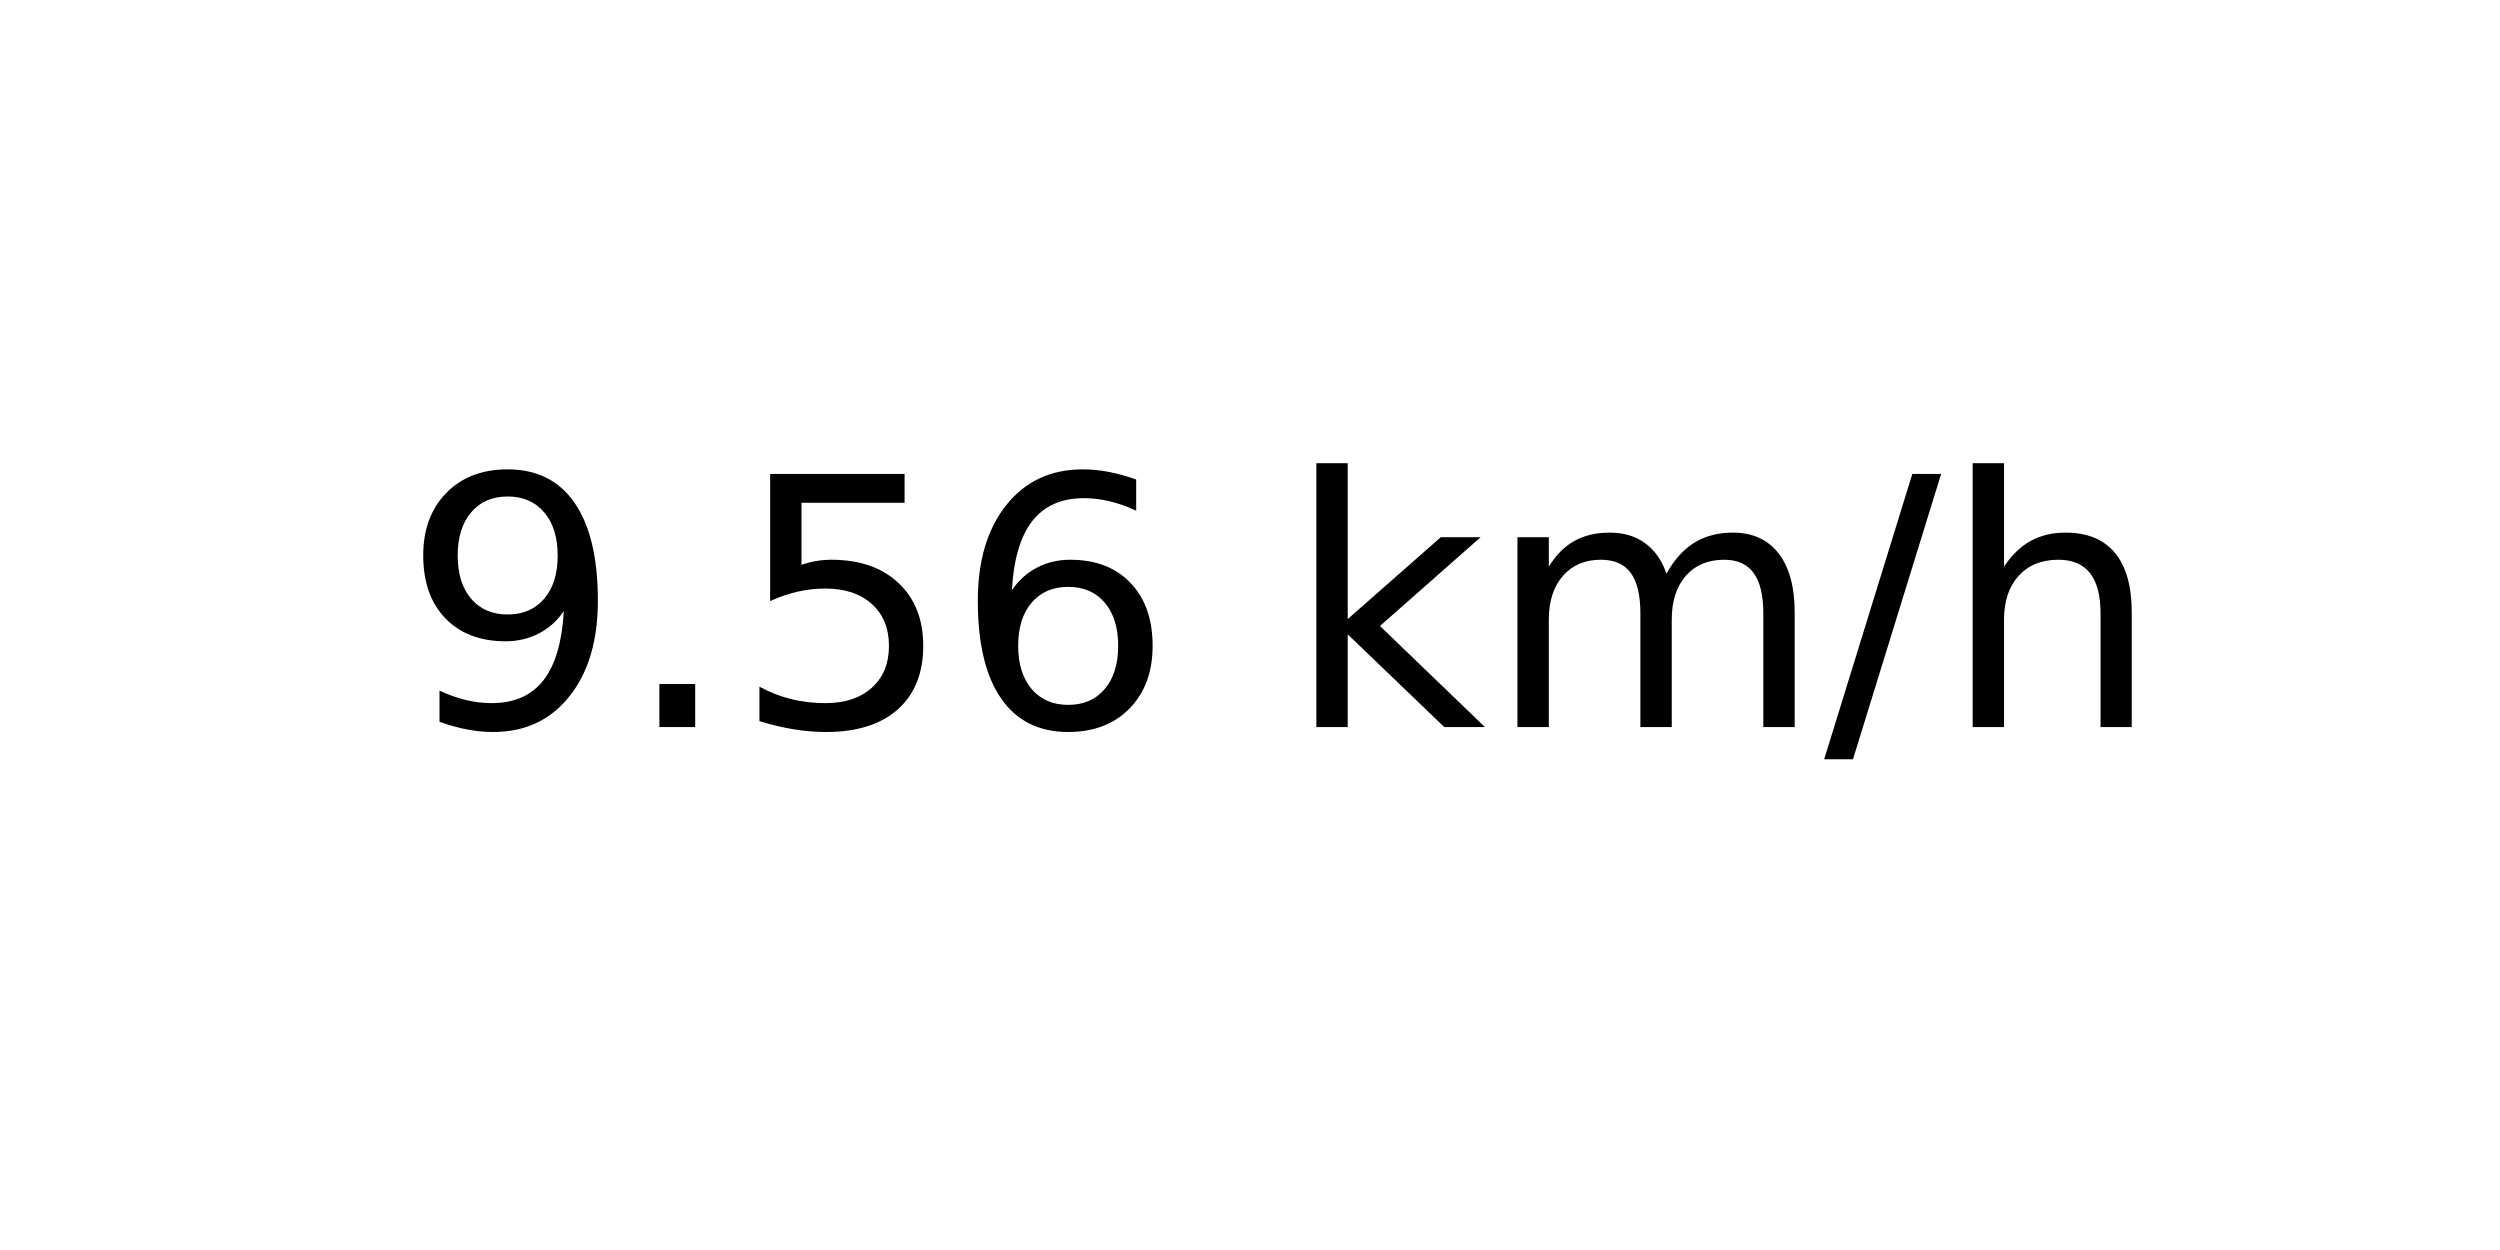
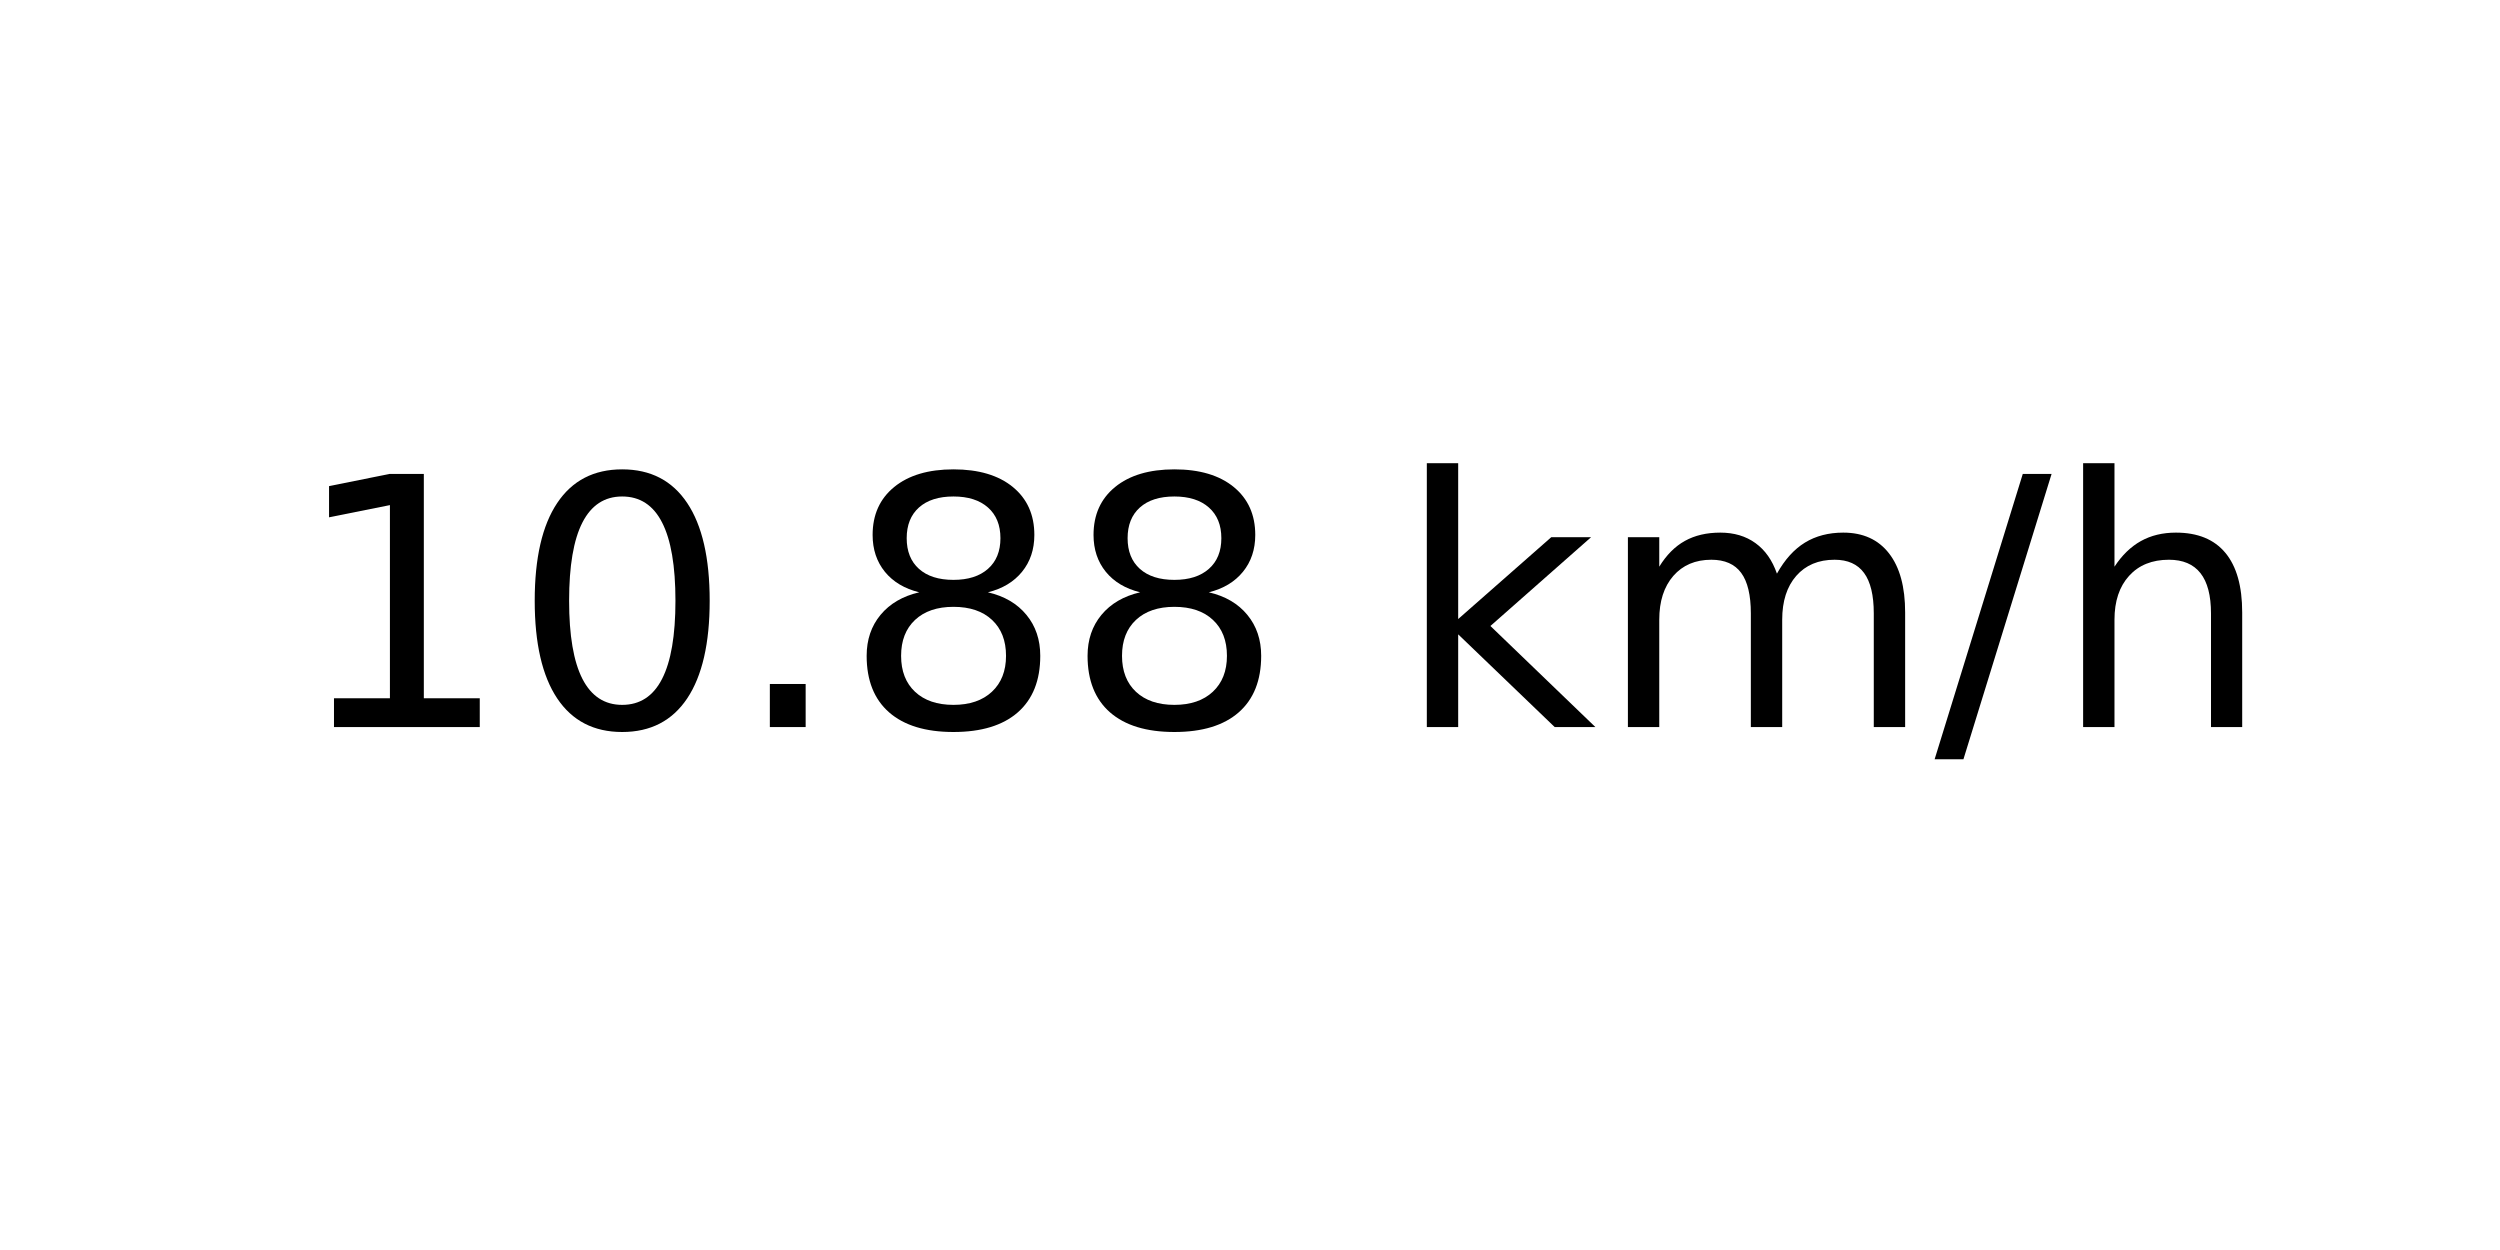
<svg xmlns="http://www.w3.org/2000/svg" xmlns:xlink="http://www.w3.org/1999/xlink" width="72pt" height="36pt" viewBox="0 0 72 36" version="1.1">
  <defs>
    <style type="text/css">*{stroke-linejoin: round; stroke-linecap: butt}</style>
  </defs>
  <g id="figure_1">
    <g id="axes_1">
      <g id="text_1">
-         <g transform="translate(11.55937 20.93937) scale(0.1 -0.1)">
+         <g transform="translate(8.378125 20.93937) scale(0.1 -0.1)">
          <defs>
-             <path id="DejaVuSans-39" d="M 703 97  L 703 672  Q 941 559 1184 500  Q 1428 441 1663 441  Q 2288 441 2617 861  Q 2947 1281 2994 2138  Q 2813 1869 2534 1725  Q 2256 1581 1919 1581  Q 1219 1581 811 2004  Q 403 2428 403 3163  Q 403 3881 828 4315  Q 1253 4750 1959 4750  Q 2769 4750 3195 4129  Q 3622 3509 3622 2328  Q 3622 1225 3098 567  Q 2575 -91 1691 -91  Q 1453 -91 1209 -44  Q 966 3 703 97  z M 1959 2075  Q 2384 2075 2632 2365  Q 2881 2656 2881 3163  Q 2881 3666 2632 3958  Q 2384 4250 1959 4250  Q 1534 4250 1286 3958  Q 1038 3666 1038 3163  Q 1038 2656 1286 2365  Q 1534 2075 1959 2075  z " transform="scale(0.015625)" />
+             <path id="DejaVuSans-31" d="M 794 531  L 1825 531  L 1825 4091  L 703 3866  L 703 4441  L 1819 4666  L 2450 4666  L 2450 531  L 3481 531  L 3481 0  L 794 0  L 794 531  z " transform="scale(0.015625)" />
+             <path id="DejaVuSans-30" d="M 2034 4250  Q 1547 4250 1301 3770  Q 1056 3291 1056 2328  Q 1056 1369 1301 889  Q 1547 409 2034 409  Q 2525 409 2770 889  Q 3016 1369 3016 2328  Q 3016 3291 2770 3770  Q 2525 4250 2034 4250  z M 2034 4750  Q 2819 4750 3233 4129  Q 3647 3509 3647 2328  Q 3647 1150 3233 529  Q 2819 -91 2034 -91  Q 1250 -91 836 529  Q 422 1150 422 2328  Q 422 3509 836 4129  Q 1250 4750 2034 4750  z " transform="scale(0.015625)" />
            <path id="DejaVuSans-2e" d="M 684 794  L 1344 794  L 1344 0  L 684 0  L 684 794  z " transform="scale(0.015625)" />
-             <path id="DejaVuSans-35" d="M 691 4666  L 3169 4666  L 3169 4134  L 1269 4134  L 1269 2991  Q 1406 3038 1543 3061  Q 1681 3084 1819 3084  Q 2600 3084 3056 2656  Q 3513 2228 3513 1497  Q 3513 744 3044 326  Q 2575 -91 1722 -91  Q 1428 -91 1123 -41  Q 819 9 494 109  L 494 744  Q 775 591 1075 516  Q 1375 441 1709 441  Q 2250 441 2565 725  Q 2881 1009 2881 1497  Q 2881 1984 2565 2268  Q 2250 2553 1709 2553  Q 1456 2553 1204 2497  Q 953 2441 691 2322  L 691 4666  z " transform="scale(0.015625)" />
-             <path id="DejaVuSans-36" d="M 2113 2584  Q 1688 2584 1439 2293  Q 1191 2003 1191 1497  Q 1191 994 1439 701  Q 1688 409 2113 409  Q 2538 409 2786 701  Q 3034 994 3034 1497  Q 3034 2003 2786 2293  Q 2538 2584 2113 2584  z M 3366 4563  L 3366 3988  Q 3128 4100 2886 4159  Q 2644 4219 2406 4219  Q 1781 4219 1451 3797  Q 1122 3375 1075 2522  Q 1259 2794 1537 2939  Q 1816 3084 2150 3084  Q 2853 3084 3261 2657  Q 3669 2231 3669 1497  Q 3669 778 3244 343  Q 2819 -91 2113 -91  Q 1303 -91 875 529  Q 447 1150 447 2328  Q 447 3434 972 4092  Q 1497 4750 2381 4750  Q 2619 4750 2861 4703  Q 3103 4656 3366 4563  z " transform="scale(0.015625)" />
+             <path id="DejaVuSans-38" d="M 2034 2216  Q 1584 2216 1326 1975  Q 1069 1734 1069 1313  Q 1069 891 1326 650  Q 1584 409 2034 409  Q 2484 409 2743 651  Q 3003 894 3003 1313  Q 3003 1734 2745 1975  Q 2488 2216 2034 2216  z M 1403 2484  Q 997 2584 770 2862  Q 544 3141 544 3541  Q 544 4100 942 4425  Q 1341 4750 2034 4750  Q 2731 4750 3128 4425  Q 3525 4100 3525 3541  Q 3525 3141 3298 2862  Q 3072 2584 2669 2484  Q 3125 2378 3379 2068  Q 3634 1759 3634 1313  Q 3634 634 3220 271  Q 2806 -91 2034 -91  Q 1263 -91 848 271  Q 434 634 434 1313  Q 434 1759 690 2068  Q 947 2378 1403 2484  z M 1172 3481  Q 1172 3119 1398 2916  Q 1625 2713 2034 2713  Q 2441 2713 2670 2916  Q 2900 3119 2900 3481  Q 2900 3844 2670 4047  Q 2441 4250 2034 4250  Q 1625 4250 1398 4047  Q 1172 3844 1172 3481  z " transform="scale(0.015625)" />
            <path id="DejaVuSans-20" transform="scale(0.015625)" />
            <path id="DejaVuSans-6b" d="M 581 4863  L 1159 4863  L 1159 1991  L 2875 3500  L 3609 3500  L 1753 1863  L 3688 0  L 2938 0  L 1159 1709  L 1159 0  L 581 0  L 581 4863  z " transform="scale(0.015625)" />
            <path id="DejaVuSans-6d" d="M 3328 2828  Q 3544 3216 3844 3400  Q 4144 3584 4550 3584  Q 5097 3584 5394 3201  Q 5691 2819 5691 2113  L 5691 0  L 5113 0  L 5113 2094  Q 5113 2597 4934 2840  Q 4756 3084 4391 3084  Q 3944 3084 3684 2787  Q 3425 2491 3425 1978  L 3425 0  L 2847 0  L 2847 2094  Q 2847 2600 2669 2842  Q 2491 3084 2119 3084  Q 1678 3084 1418 2786  Q 1159 2488 1159 1978  L 1159 0  L 581 0  L 581 3500  L 1159 3500  L 1159 2956  Q 1356 3278 1631 3431  Q 1906 3584 2284 3584  Q 2666 3584 2933 3390  Q 3200 3197 3328 2828  z " transform="scale(0.015625)" />
            <path id="DejaVuSans-2f" d="M 1625 4666  L 2156 4666  L 531 -594  L 0 -594  L 1625 4666  z " transform="scale(0.015625)" />
            <path id="DejaVuSans-68" d="M 3513 2113  L 3513 0  L 2938 0  L 2938 2094  Q 2938 2591 2744 2837  Q 2550 3084 2163 3084  Q 1697 3084 1428 2787  Q 1159 2491 1159 1978  L 1159 0  L 581 0  L 581 4863  L 1159 4863  L 1159 2956  Q 1366 3272 1645 3428  Q 1925 3584 2291 3584  Q 2894 3584 3203 3211  Q 3513 2838 3513 2113  z " transform="scale(0.015625)" />
          </defs>
-           <use xlink:href="#DejaVuSans-39" />
-           <use xlink:href="#DejaVuSans-2e" x="63.623" />
-           <use xlink:href="#DejaVuSans-35" x="95.41" />
-           <use xlink:href="#DejaVuSans-36" x="159.033" />
-           <use xlink:href="#DejaVuSans-20" x="222.656" />
-           <use xlink:href="#DejaVuSans-6b" x="254.443" />
-           <use xlink:href="#DejaVuSans-6d" x="312.354" />
-           <use xlink:href="#DejaVuSans-2f" x="409.766" />
-           <use xlink:href="#DejaVuSans-68" x="443.457" />
+           <use xlink:href="#DejaVuSans-31" />
+           <use xlink:href="#DejaVuSans-30" x="63.623" />
+           <use xlink:href="#DejaVuSans-2e" x="127.246" />
+           <use xlink:href="#DejaVuSans-38" x="159.033" />
+           <use xlink:href="#DejaVuSans-38" x="222.656" />
+           <use xlink:href="#DejaVuSans-20" x="286.279" />
+           <use xlink:href="#DejaVuSans-6b" x="318.066" />
+           <use xlink:href="#DejaVuSans-6d" x="375.977" />
+           <use xlink:href="#DejaVuSans-2f" x="473.389" />
+           <use xlink:href="#DejaVuSans-68" x="507.08" />
        </g>
      </g>
    </g>
  </g>
</svg>
